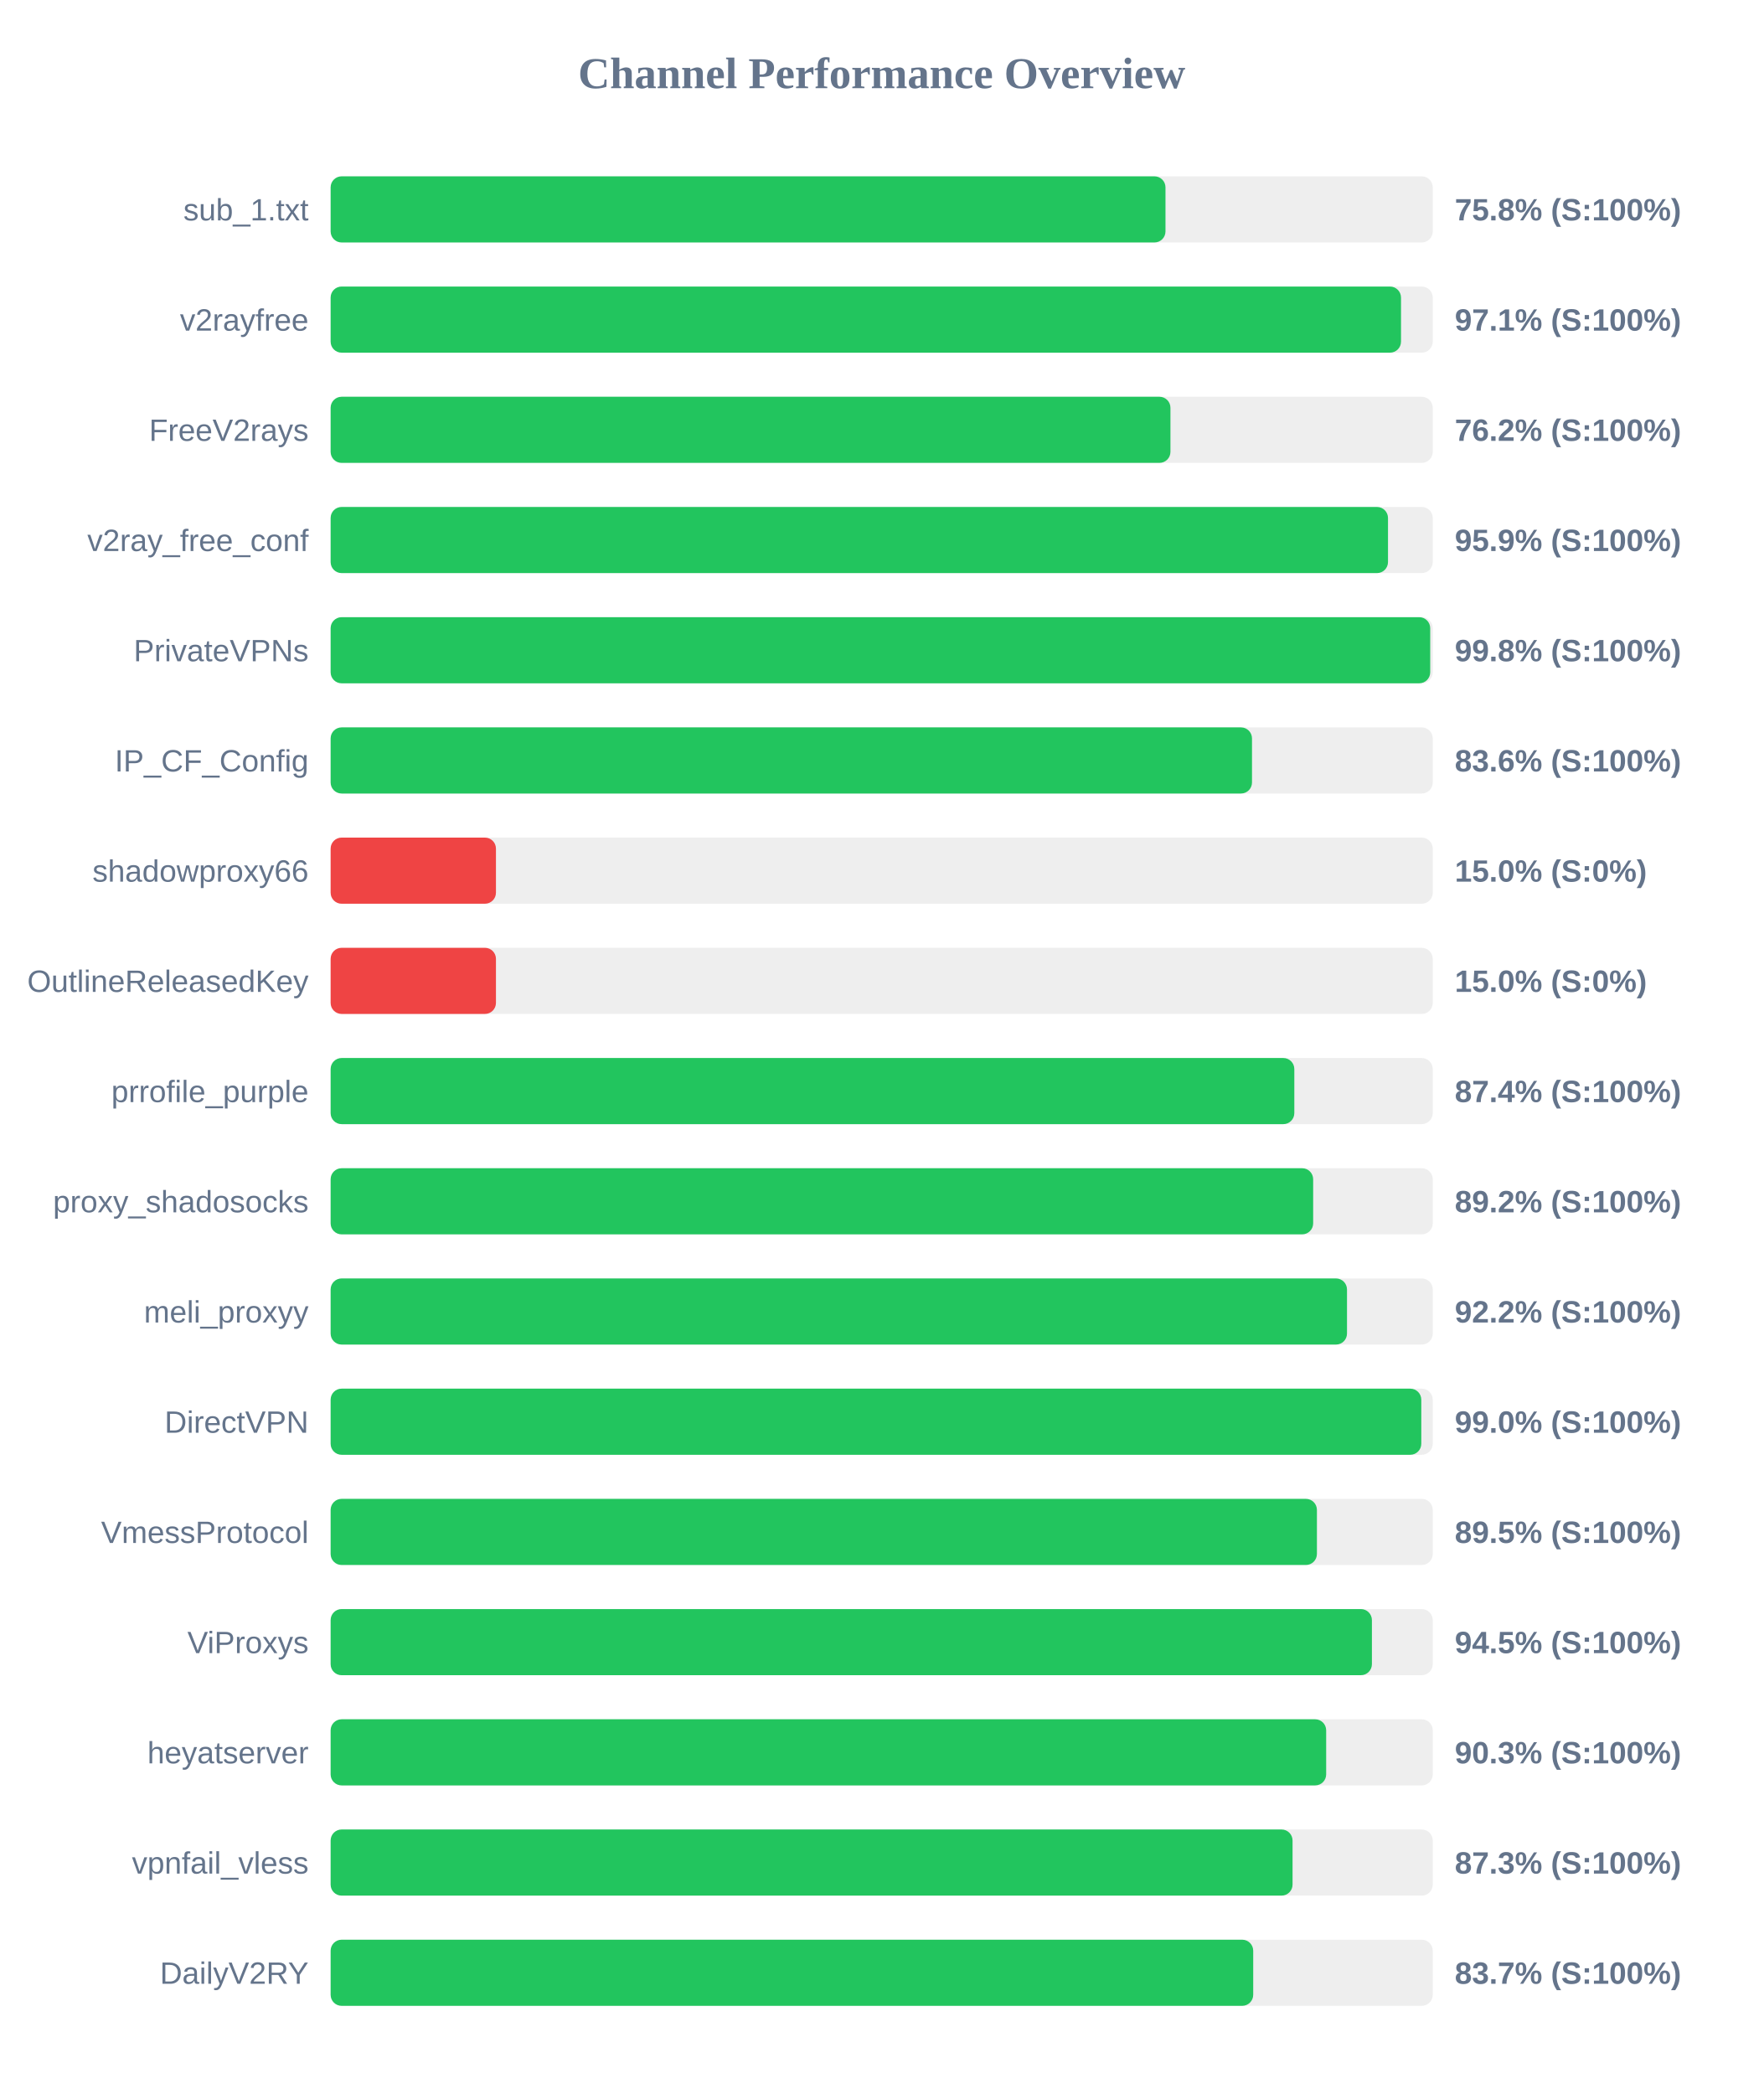
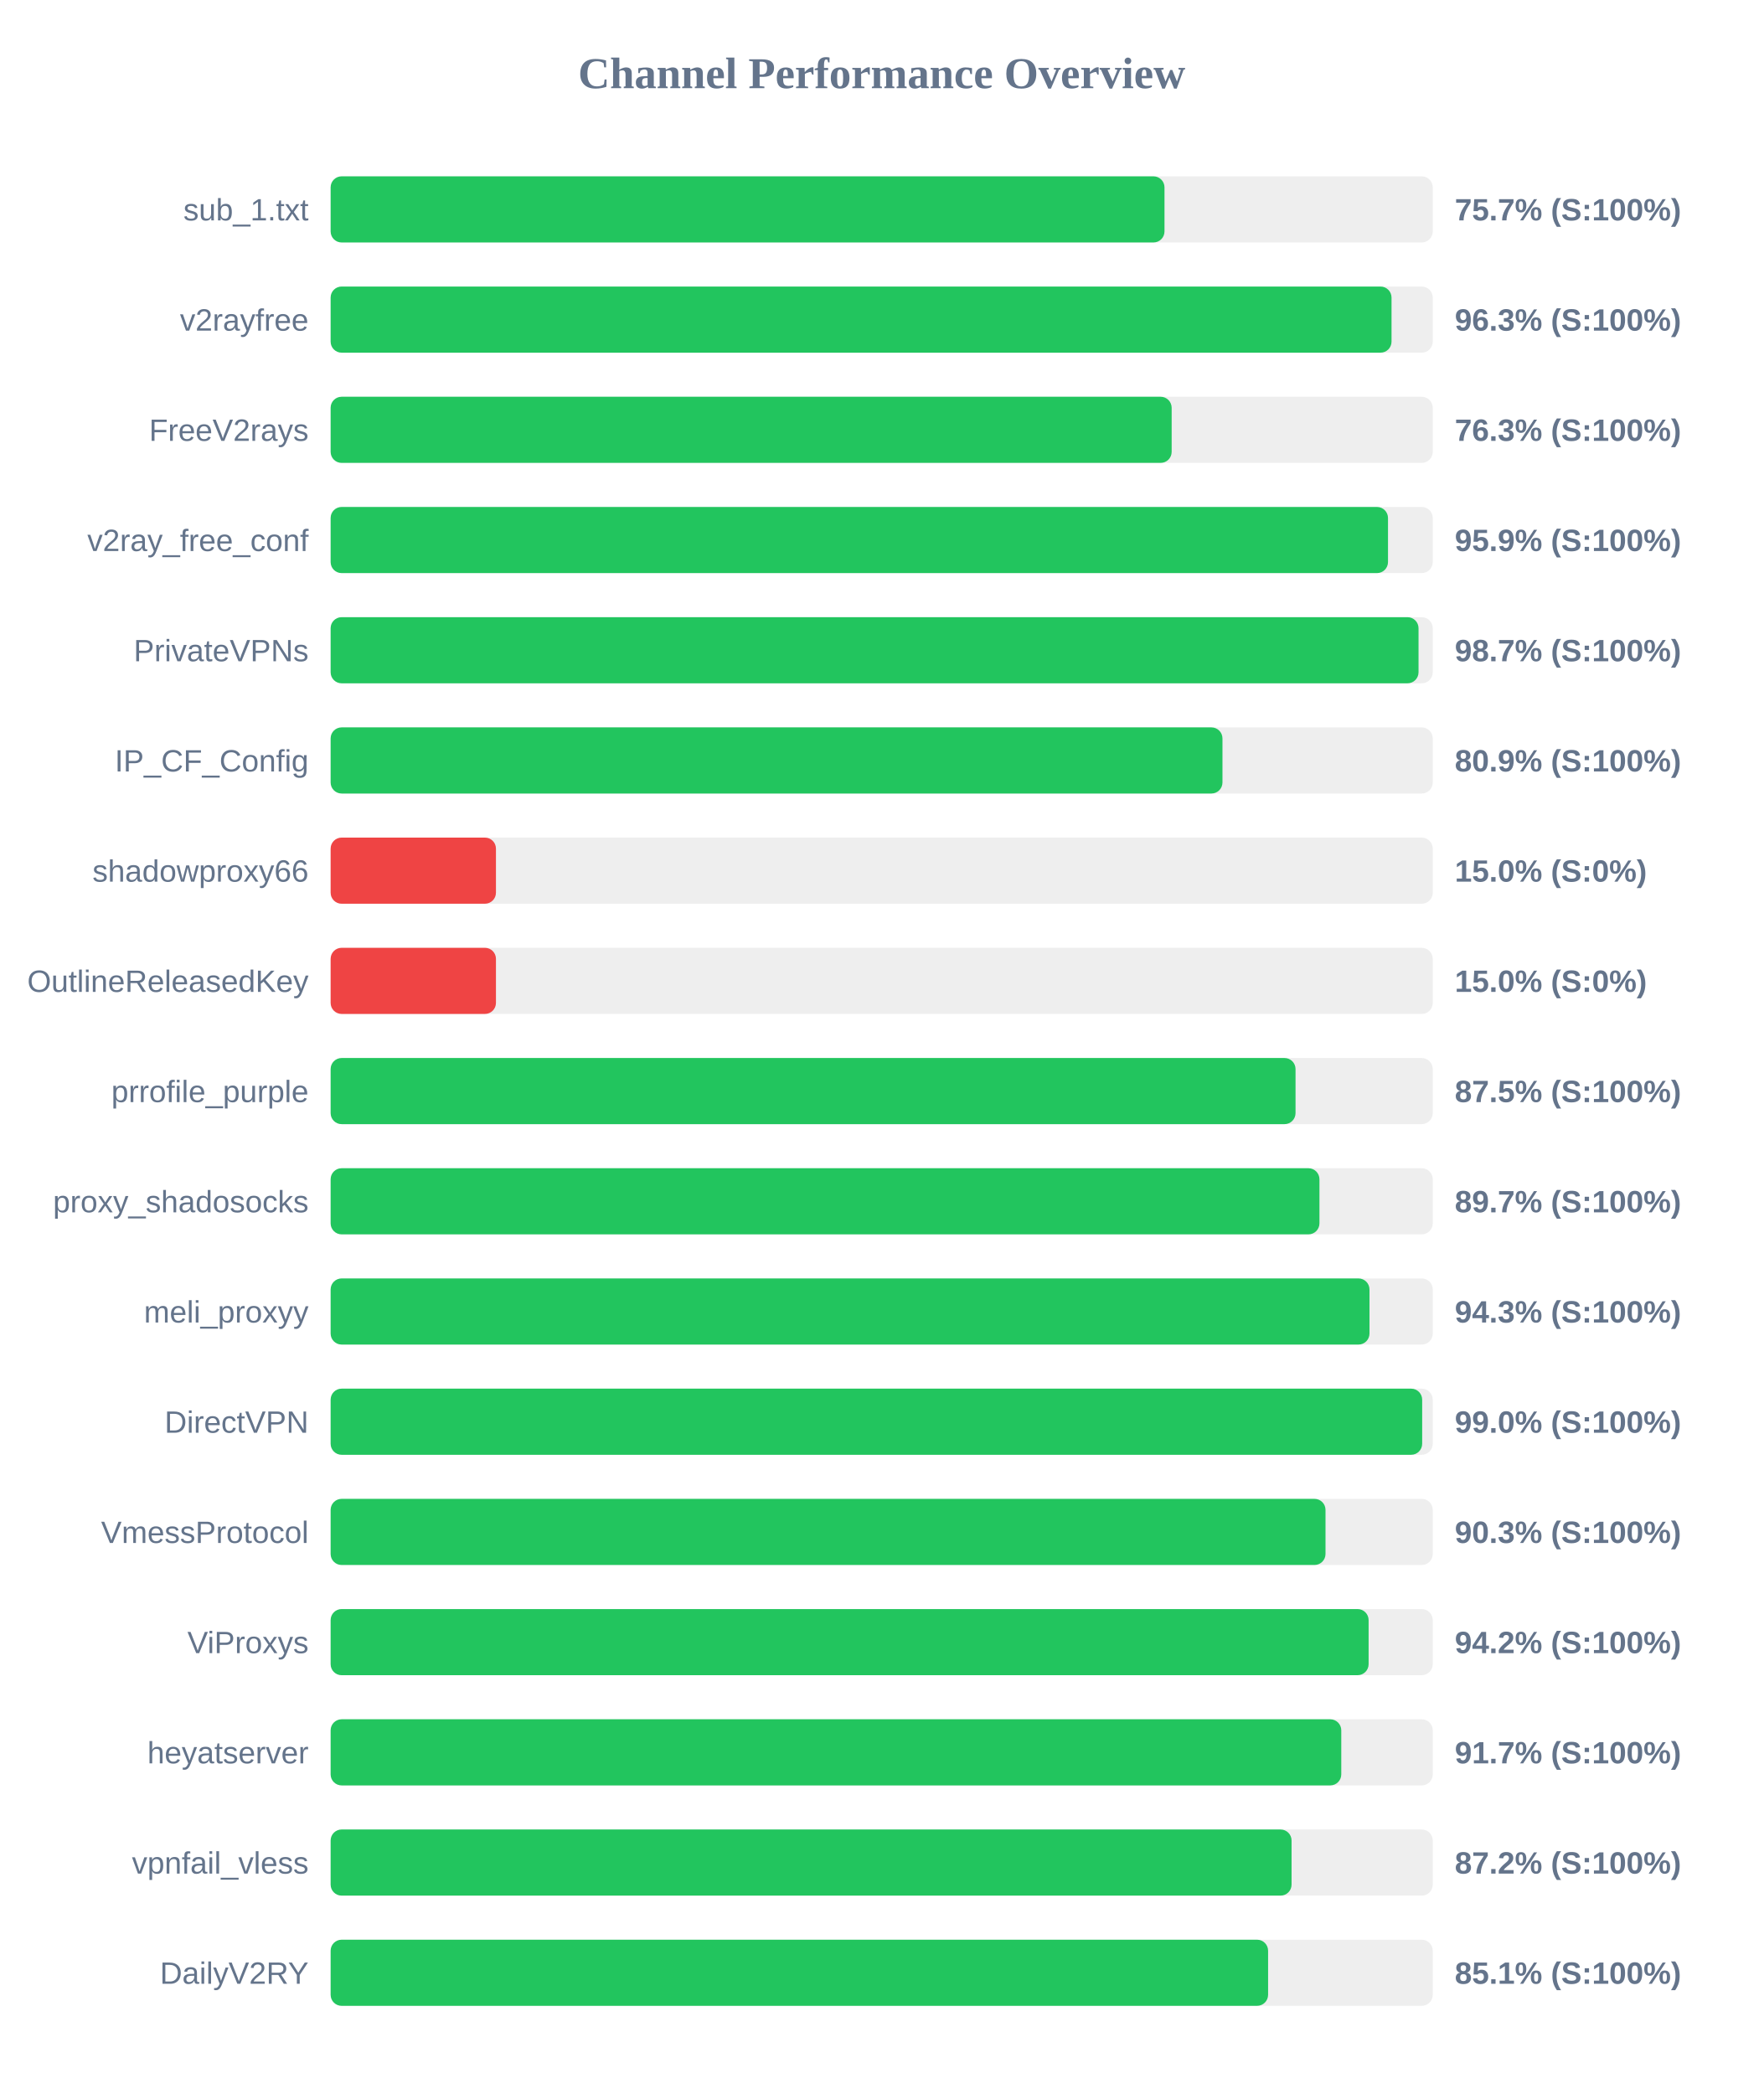
<svg xmlns="http://www.w3.org/2000/svg" width="800" height="950" version="1.1">
  <style>
        .row { font: 14px Arial; fill: #64748b; }
        .score { font: bold 14px Arial; fill: #64748b; }
    </style>
  <text x="400" y="40" text-anchor="middle" font-size="20px" font-weight="bold" fill="#64748b">Channel Performance Overview</text>
  <rect x="150" y="80" width="500" height="30" fill="#eee" rx="5" />
-   <rect x="150" y="80" width="378.75" height="30" fill="#22c55e" rx="5" />
+   <rect x="150" y="80" width="378.3" height="30" fill="#22c55e" rx="5" />
  <text x="140" y="100" text-anchor="end" class="row">sub_1.txt</text>
-   <text x="660" y="100" text-anchor="start" class="score">75.8% (S:100%)</text>
+   <text x="660" y="100" text-anchor="start" class="score">75.7% (S:100%)</text>
  <rect x="150" y="130" width="500" height="30" fill="#eee" rx="5" />
-   <rect x="150" y="130" width="485.6" height="30" fill="#22c55e" rx="5" />
+   <rect x="150" y="130" width="481.3" height="30" fill="#22c55e" rx="5" />
  <text x="140" y="150" text-anchor="end" class="row">v2rayfree</text>
-   <text x="660" y="150" text-anchor="start" class="score">97.1% (S:100%)</text>
+   <text x="660" y="150" text-anchor="start" class="score">96.3% (S:100%)</text>
  <rect x="150" y="180" width="500" height="30" fill="#eee" rx="5" />
-   <rect x="150" y="180" width="381.0" height="30" fill="#22c55e" rx="5" />
+   <rect x="150" y="180" width="381.55" height="30" fill="#22c55e" rx="5" />
  <text x="140" y="200" text-anchor="end" class="row">FreeV2rays</text>
-   <text x="660" y="200" text-anchor="start" class="score">76.2% (S:100%)</text>
+   <text x="660" y="200" text-anchor="start" class="score">76.3% (S:100%)</text>
  <rect x="150" y="230" width="500" height="30" fill="#eee" rx="5" />
  <rect x="150" y="230" width="479.7" height="30" fill="#22c55e" rx="5" />
  <text x="140" y="250" text-anchor="end" class="row">v2ray_free_conf</text>
  <text x="660" y="250" text-anchor="start" class="score">95.9% (S:100%)</text>
  <rect x="150" y="280" width="500" height="30" fill="#eee" rx="5" />
-   <rect x="150" y="280" width="498.85" height="30" fill="#22c55e" rx="5" />
+   <rect x="150" y="280" width="493.55" height="30" fill="#22c55e" rx="5" />
  <text x="140" y="300" text-anchor="end" class="row">PrivateVPNs</text>
-   <text x="660" y="300" text-anchor="start" class="score">99.8% (S:100%)</text>
+   <text x="660" y="300" text-anchor="start" class="score">98.7% (S:100%)</text>
  <rect x="150" y="330" width="500" height="30" fill="#eee" rx="5" />
-   <rect x="150" y="330" width="418.0" height="30" fill="#22c55e" rx="5" />
+   <rect x="150" y="330" width="404.6" height="30" fill="#22c55e" rx="5" />
  <text x="140" y="350" text-anchor="end" class="row">IP_CF_Config</text>
-   <text x="660" y="350" text-anchor="start" class="score">83.6% (S:100%)</text>
+   <text x="660" y="350" text-anchor="start" class="score">80.9% (S:100%)</text>
  <rect x="150" y="380" width="500" height="30" fill="#eee" rx="5" />
  <rect x="150" y="380" width="75.0" height="30" fill="#ef4444" rx="5" />
  <text x="140" y="400" text-anchor="end" class="row">shadowproxy66</text>
  <text x="660" y="400" text-anchor="start" class="score">15.0% (S:0%)</text>
  <rect x="150" y="430" width="500" height="30" fill="#eee" rx="5" />
  <rect x="150" y="430" width="75.0" height="30" fill="#ef4444" rx="5" />
  <text x="140" y="450" text-anchor="end" class="row">OutlineReleasedKey</text>
  <text x="660" y="450" text-anchor="start" class="score">15.0% (S:0%)</text>
  <rect x="150" y="480" width="500" height="30" fill="#eee" rx="5" />
-   <rect x="150" y="480" width="437.2" height="30" fill="#22c55e" rx="5" />
+   <rect x="150" y="480" width="437.75" height="30" fill="#22c55e" rx="5" />
  <text x="140" y="500" text-anchor="end" class="row">prrofile_purple</text>
-   <text x="660" y="500" text-anchor="start" class="score">87.4% (S:100%)</text>
+   <text x="660" y="500" text-anchor="start" class="score">87.5% (S:100%)</text>
  <rect x="150" y="530" width="500" height="30" fill="#eee" rx="5" />
-   <rect x="150" y="530" width="445.75" height="30" fill="#22c55e" rx="5" />
+   <rect x="150" y="530" width="448.6" height="30" fill="#22c55e" rx="5" />
  <text x="140" y="550" text-anchor="end" class="row">proxy_shadosocks</text>
-   <text x="660" y="550" text-anchor="start" class="score">89.2% (S:100%)</text>
+   <text x="660" y="550" text-anchor="start" class="score">89.7% (S:100%)</text>
  <rect x="150" y="580" width="500" height="30" fill="#eee" rx="5" />
-   <rect x="150" y="580" width="461.1" height="30" fill="#22c55e" rx="5" />
+   <rect x="150" y="580" width="471.3" height="30" fill="#22c55e" rx="5" />
  <text x="140" y="600" text-anchor="end" class="row">meli_proxyy</text>
-   <text x="660" y="600" text-anchor="start" class="score">92.2% (S:100%)</text>
+   <text x="660" y="600" text-anchor="start" class="score">94.3% (S:100%)</text>
  <rect x="150" y="630" width="500" height="30" fill="#eee" rx="5" />
-   <rect x="150" y="630" width="494.8" height="30" fill="#22c55e" rx="5" />
+   <rect x="150" y="630" width="495.2" height="30" fill="#22c55e" rx="5" />
  <text x="140" y="650" text-anchor="end" class="row">DirectVPN</text>
  <text x="660" y="650" text-anchor="start" class="score">99.0% (S:100%)</text>
  <rect x="150" y="680" width="500" height="30" fill="#eee" rx="5" />
-   <rect x="150" y="680" width="447.45" height="30" fill="#22c55e" rx="5" />
+   <rect x="150" y="680" width="451.35" height="30" fill="#22c55e" rx="5" />
  <text x="140" y="700" text-anchor="end" class="row">VmessProtocol</text>
-   <text x="660" y="700" text-anchor="start" class="score">89.5% (S:100%)</text>
+   <text x="660" y="700" text-anchor="start" class="score">90.3% (S:100%)</text>
  <rect x="150" y="730" width="500" height="30" fill="#eee" rx="5" />
-   <rect x="150" y="730" width="472.4" height="30" fill="#22c55e" rx="5" />
+   <rect x="150" y="730" width="470.9" height="30" fill="#22c55e" rx="5" />
  <text x="140" y="750" text-anchor="end" class="row">ViProxys</text>
-   <text x="660" y="750" text-anchor="start" class="score">94.5% (S:100%)</text>
+   <text x="660" y="750" text-anchor="start" class="score">94.2% (S:100%)</text>
  <rect x="150" y="780" width="500" height="30" fill="#eee" rx="5" />
-   <rect x="150" y="780" width="451.65" height="30" fill="#22c55e" rx="5" />
+   <rect x="150" y="780" width="458.5" height="30" fill="#22c55e" rx="5" />
  <text x="140" y="800" text-anchor="end" class="row">heyatserver</text>
-   <text x="660" y="800" text-anchor="start" class="score">90.3% (S:100%)</text>
+   <text x="660" y="800" text-anchor="start" class="score">91.7% (S:100%)</text>
  <rect x="150" y="830" width="500" height="30" fill="#eee" rx="5" />
-   <rect x="150" y="830" width="436.4" height="30" fill="#22c55e" rx="5" />
+   <rect x="150" y="830" width="435.95" height="30" fill="#22c55e" rx="5" />
  <text x="140" y="850" text-anchor="end" class="row">vpnfail_vless</text>
-   <text x="660" y="850" text-anchor="start" class="score">87.3% (S:100%)</text>
+   <text x="660" y="850" text-anchor="start" class="score">87.2% (S:100%)</text>
  <rect x="150" y="880" width="500" height="30" fill="#eee" rx="5" />
-   <rect x="150" y="880" width="418.55" height="30" fill="#22c55e" rx="5" />
+   <rect x="150" y="880" width="425.3" height="30" fill="#22c55e" rx="5" />
  <text x="140" y="900" text-anchor="end" class="row">DailyV2RY</text>
-   <text x="660" y="900" text-anchor="start" class="score">83.7% (S:100%)</text>
+   <text x="660" y="900" text-anchor="start" class="score">85.1% (S:100%)</text>
</svg>
